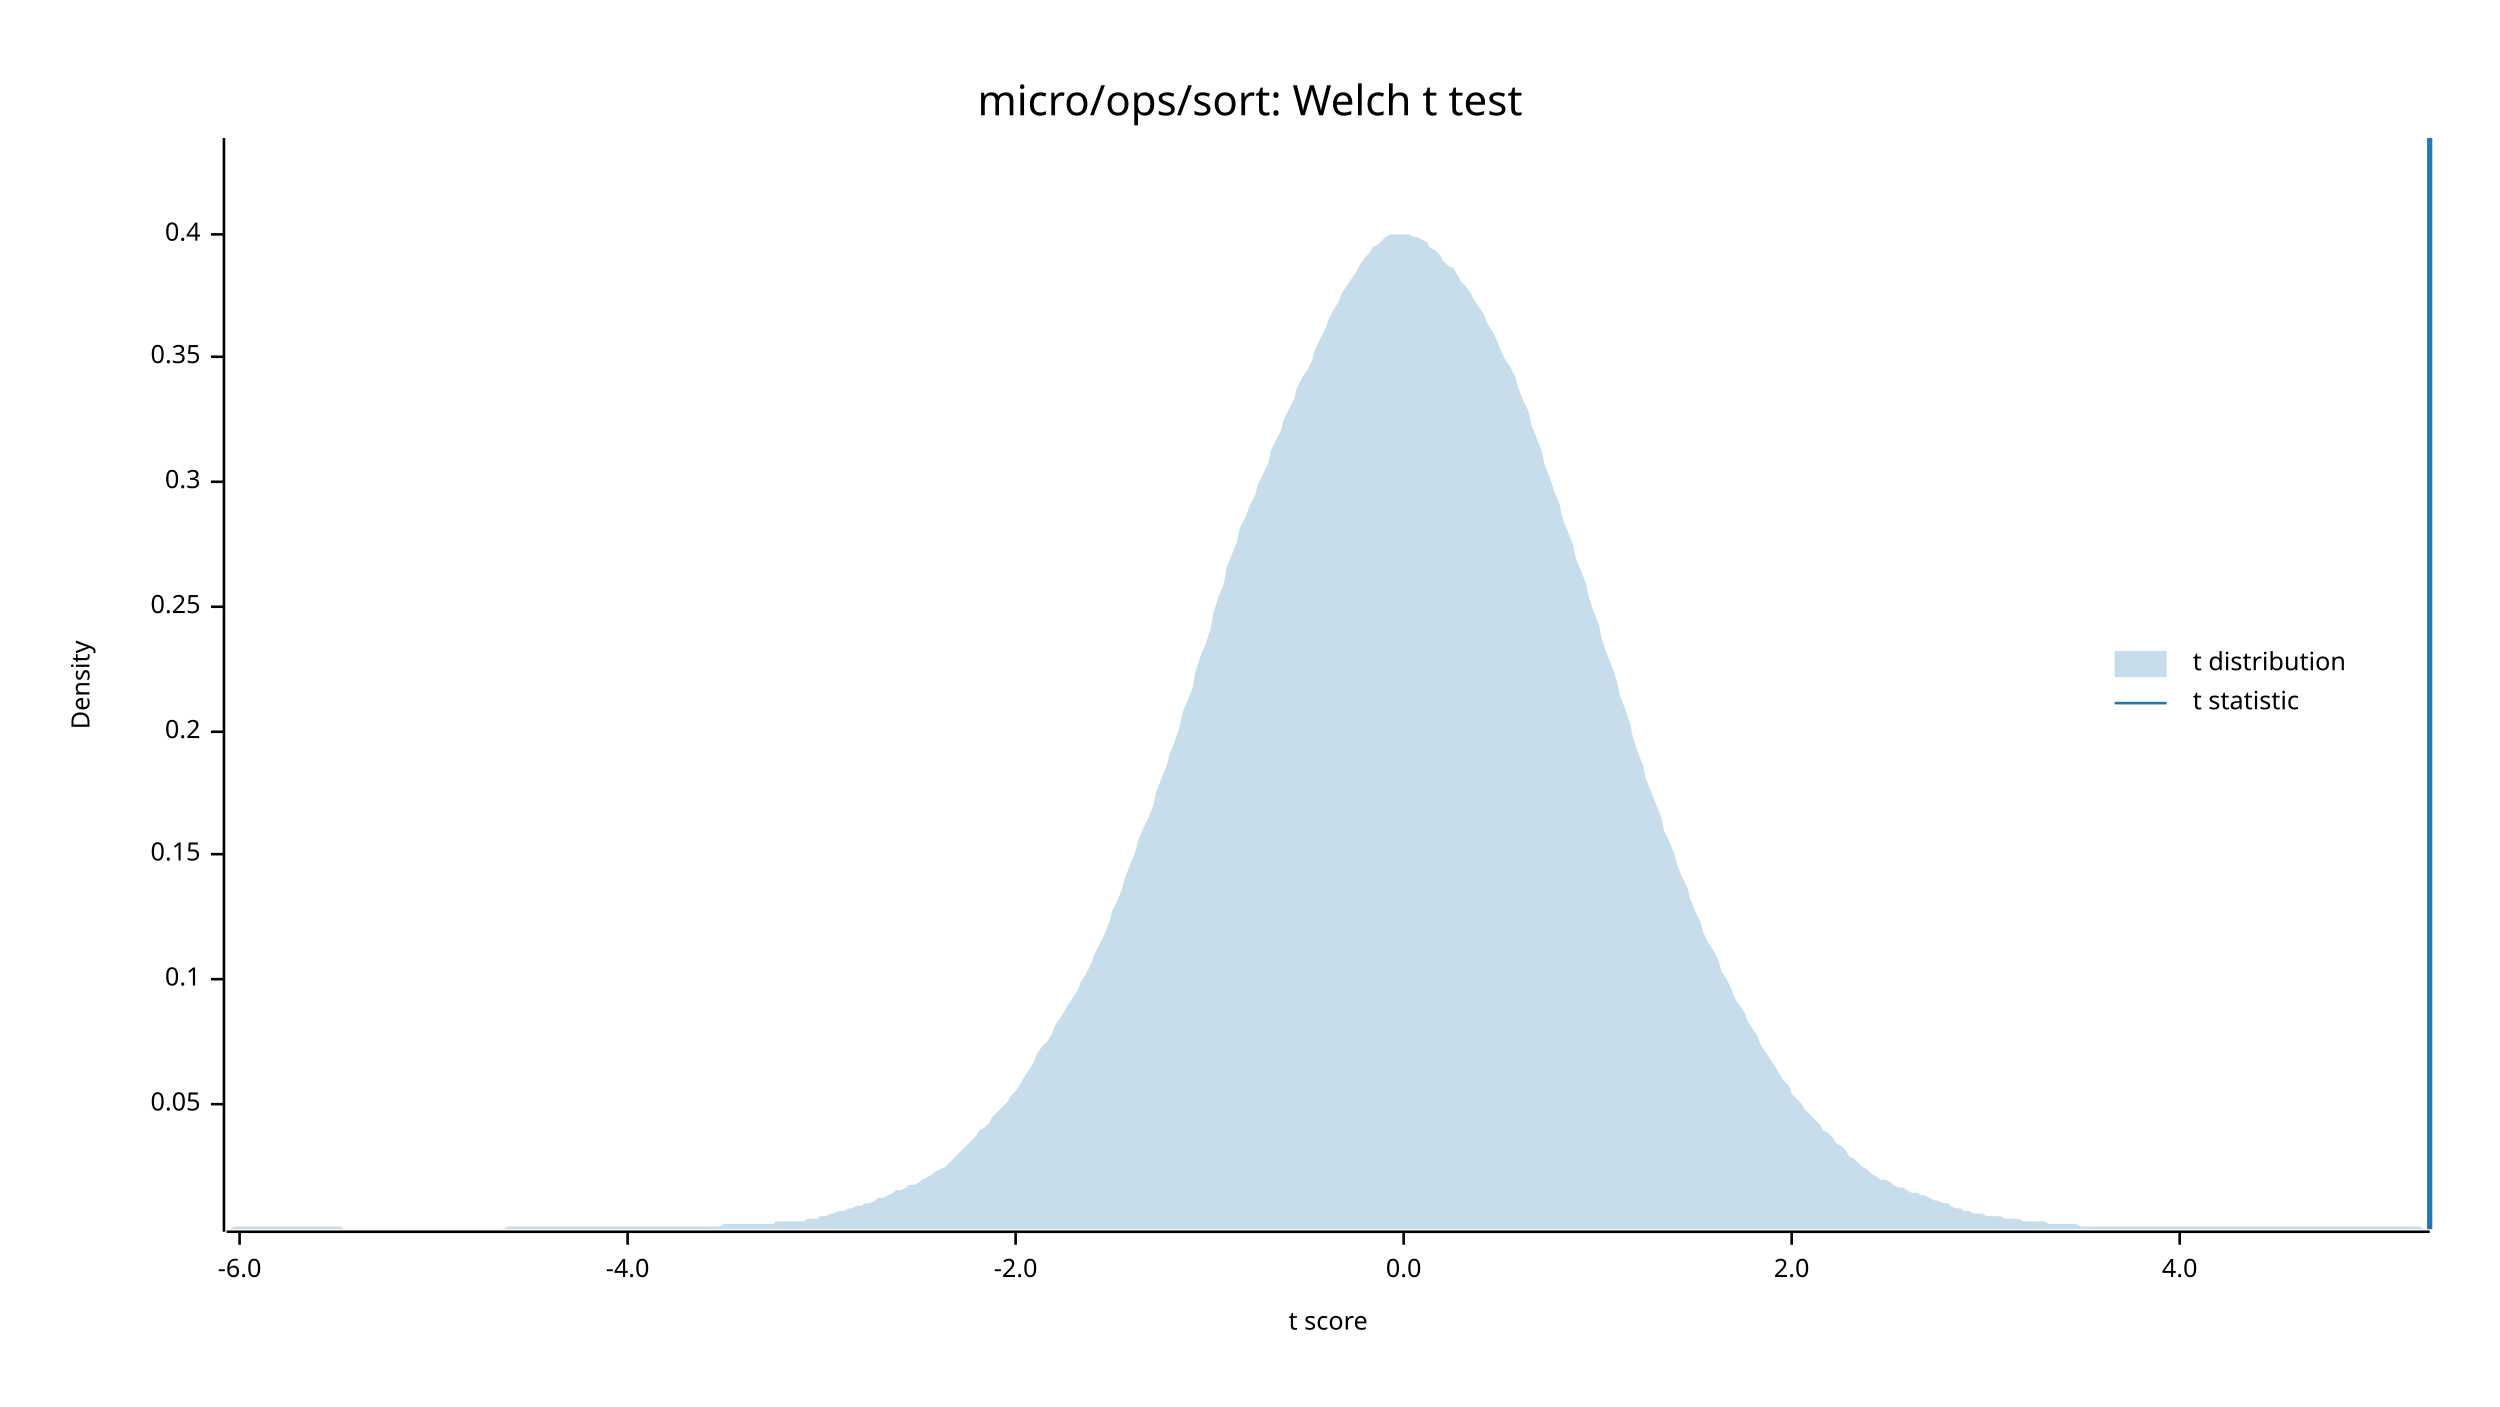
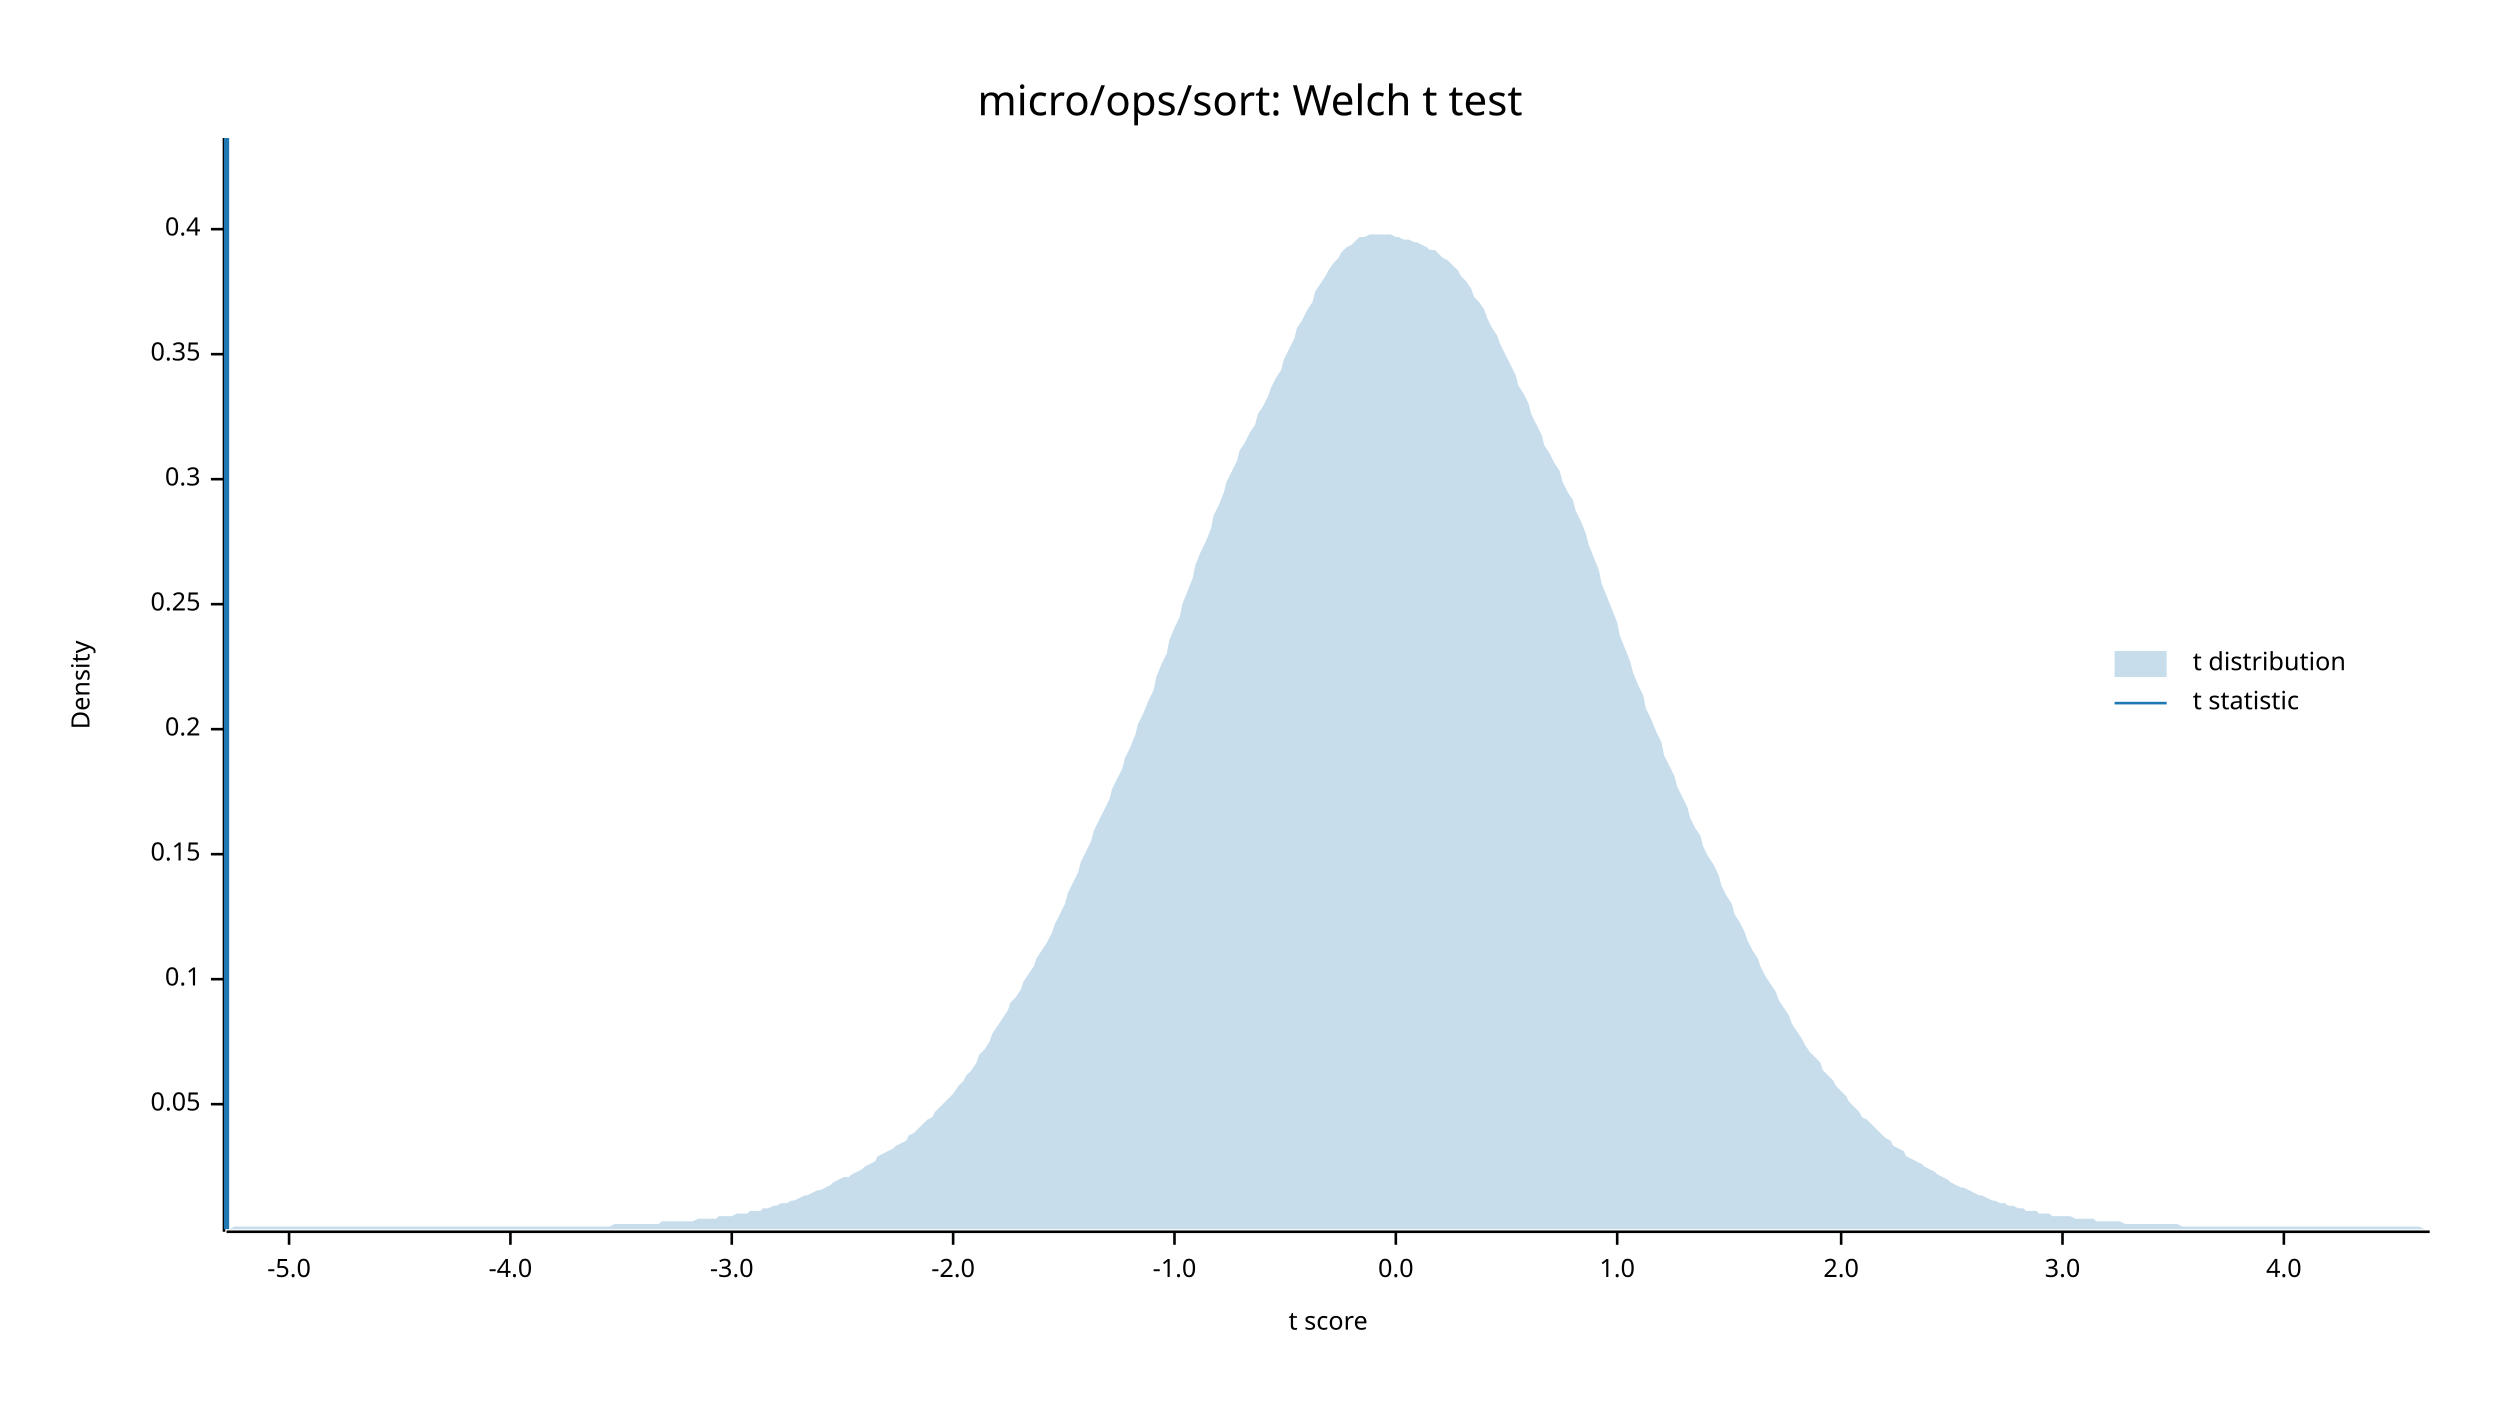
<svg xmlns="http://www.w3.org/2000/svg" width="960" height="540" viewBox="0 0 960 540">
  <text x="480" y="32" dy="0.76em" text-anchor="middle" font-family="sans-serif" font-size="16.129" opacity="1" fill="#000000">
micro/ops/sort: Welch t test
</text>
  <text x="27" y="263" dy="0.76em" text-anchor="middle" font-family="sans-serif" font-size="9.677" opacity="1" fill="#000000" transform="rotate(270, 27, 263)">
Density
</text>
  <text x="510" y="513" dy="-0.5ex" text-anchor="middle" font-family="sans-serif" font-size="9.677" opacity="1" fill="#000000">
t score
</text>
  <polyline fill="none" opacity="1" stroke="#000000" stroke-width="1" points="86,53 86,473 " />
  <text x="77" y="424" dy="0.5ex" text-anchor="end" font-family="sans-serif" font-size="9.677" opacity="1" fill="#000000">
0.05
</text>
  <polyline fill="none" opacity="1" stroke="#000000" stroke-width="1" points="81,424 86,424 " />
  <text x="77" y="376" dy="0.5ex" text-anchor="end" font-family="sans-serif" font-size="9.677" opacity="1" fill="#000000">
0.1
</text>
  <polyline fill="none" opacity="1" stroke="#000000" stroke-width="1" points="81,376 86,376 " />
  <text x="77" y="328" dy="0.5ex" text-anchor="end" font-family="sans-serif" font-size="9.677" opacity="1" fill="#000000">
0.15
</text>
  <polyline fill="none" opacity="1" stroke="#000000" stroke-width="1" points="81,328 86,328 " />
-   <text x="77" y="281" dy="0.5ex" text-anchor="end" font-family="sans-serif" font-size="9.677" opacity="1" fill="#000000">
+   <text x="77" y="280" dy="0.5ex" text-anchor="end" font-family="sans-serif" font-size="9.677" opacity="1" fill="#000000">
0.2
</text>
-   <polyline fill="none" opacity="1" stroke="#000000" stroke-width="1" points="81,281 86,281 " />
-   <text x="77" y="233" dy="0.5ex" text-anchor="end" font-family="sans-serif" font-size="9.677" opacity="1" fill="#000000">
+   <polyline fill="none" opacity="1" stroke="#000000" stroke-width="1" points="81,280 86,280 " />
+   <text x="77" y="232" dy="0.5ex" text-anchor="end" font-family="sans-serif" font-size="9.677" opacity="1" fill="#000000">
0.25
</text>
-   <polyline fill="none" opacity="1" stroke="#000000" stroke-width="1" points="81,233 86,233 " />
-   <text x="77" y="185" dy="0.5ex" text-anchor="end" font-family="sans-serif" font-size="9.677" opacity="1" fill="#000000">
+   <polyline fill="none" opacity="1" stroke="#000000" stroke-width="1" points="81,232 86,232 " />
+   <text x="77" y="184" dy="0.5ex" text-anchor="end" font-family="sans-serif" font-size="9.677" opacity="1" fill="#000000">
0.3
</text>
-   <polyline fill="none" opacity="1" stroke="#000000" stroke-width="1" points="81,185 86,185 " />
-   <text x="77" y="137" dy="0.5ex" text-anchor="end" font-family="sans-serif" font-size="9.677" opacity="1" fill="#000000">
+   <polyline fill="none" opacity="1" stroke="#000000" stroke-width="1" points="81,184 86,184 " />
+   <text x="77" y="136" dy="0.5ex" text-anchor="end" font-family="sans-serif" font-size="9.677" opacity="1" fill="#000000">
0.35
</text>
-   <polyline fill="none" opacity="1" stroke="#000000" stroke-width="1" points="81,137 86,137 " />
-   <text x="77" y="90" dy="0.5ex" text-anchor="end" font-family="sans-serif" font-size="9.677" opacity="1" fill="#000000">
+   <polyline fill="none" opacity="1" stroke="#000000" stroke-width="1" points="81,136 86,136 " />
+   <text x="77" y="88" dy="0.5ex" text-anchor="end" font-family="sans-serif" font-size="9.677" opacity="1" fill="#000000">
0.4
</text>
-   <polyline fill="none" opacity="1" stroke="#000000" stroke-width="1" points="81,90 86,90 " />
+   <polyline fill="none" opacity="1" stroke="#000000" stroke-width="1" points="81,88 86,88 " />
  <polyline fill="none" opacity="1" stroke="#000000" stroke-width="1" points="87,473 933,473 " />
-   <text x="92" y="483" dy="0.76em" text-anchor="middle" font-family="sans-serif" font-size="9.677" opacity="1" fill="#000000">
- -6.0
+   <text x="111" y="483" dy="0.76em" text-anchor="middle" font-family="sans-serif" font-size="9.677" opacity="1" fill="#000000">
+ -5.0
</text>
-   <polyline fill="none" opacity="1" stroke="#000000" stroke-width="1" points="92,473 92,478 " />
-   <text x="241" y="483" dy="0.76em" text-anchor="middle" font-family="sans-serif" font-size="9.677" opacity="1" fill="#000000">
+   <polyline fill="none" opacity="1" stroke="#000000" stroke-width="1" points="111,473 111,478 " />
+   <text x="196" y="483" dy="0.76em" text-anchor="middle" font-family="sans-serif" font-size="9.677" opacity="1" fill="#000000">
-4.0
</text>
-   <polyline fill="none" opacity="1" stroke="#000000" stroke-width="1" points="241,473 241,478 " />
-   <text x="390" y="483" dy="0.76em" text-anchor="middle" font-family="sans-serif" font-size="9.677" opacity="1" fill="#000000">
+   <polyline fill="none" opacity="1" stroke="#000000" stroke-width="1" points="196,473 196,478 " />
+   <text x="281" y="483" dy="0.76em" text-anchor="middle" font-family="sans-serif" font-size="9.677" opacity="1" fill="#000000">
+ -3.0
+ </text>
+   <polyline fill="none" opacity="1" stroke="#000000" stroke-width="1" points="281,473 281,478 " />
+   <text x="366" y="483" dy="0.76em" text-anchor="middle" font-family="sans-serif" font-size="9.677" opacity="1" fill="#000000">
-2.0
</text>
-   <polyline fill="none" opacity="1" stroke="#000000" stroke-width="1" points="390,473 390,478 " />
-   <text x="539" y="483" dy="0.76em" text-anchor="middle" font-family="sans-serif" font-size="9.677" opacity="1" fill="#000000">
+   <polyline fill="none" opacity="1" stroke="#000000" stroke-width="1" points="366,473 366,478 " />
+   <text x="451" y="483" dy="0.76em" text-anchor="middle" font-family="sans-serif" font-size="9.677" opacity="1" fill="#000000">
+ -1.0
+ </text>
+   <polyline fill="none" opacity="1" stroke="#000000" stroke-width="1" points="451,473 451,478 " />
+   <text x="536" y="483" dy="0.76em" text-anchor="middle" font-family="sans-serif" font-size="9.677" opacity="1" fill="#000000">
0.0
</text>
-   <polyline fill="none" opacity="1" stroke="#000000" stroke-width="1" points="539,473 539,478 " />
-   <text x="688" y="483" dy="0.76em" text-anchor="middle" font-family="sans-serif" font-size="9.677" opacity="1" fill="#000000">
+   <polyline fill="none" opacity="1" stroke="#000000" stroke-width="1" points="536,473 536,478 " />
+   <text x="621" y="483" dy="0.76em" text-anchor="middle" font-family="sans-serif" font-size="9.677" opacity="1" fill="#000000">
+ 1.0
+ </text>
+   <polyline fill="none" opacity="1" stroke="#000000" stroke-width="1" points="621,473 621,478 " />
+   <text x="707" y="483" dy="0.76em" text-anchor="middle" font-family="sans-serif" font-size="9.677" opacity="1" fill="#000000">
2.0
</text>
-   <polyline fill="none" opacity="1" stroke="#000000" stroke-width="1" points="688,473 688,478 " />
-   <text x="837" y="483" dy="0.76em" text-anchor="middle" font-family="sans-serif" font-size="9.677" opacity="1" fill="#000000">
+   <polyline fill="none" opacity="1" stroke="#000000" stroke-width="1" points="707,473 707,478 " />
+   <text x="792" y="483" dy="0.76em" text-anchor="middle" font-family="sans-serif" font-size="9.677" opacity="1" fill="#000000">
+ 3.0
+ </text>
+   <polyline fill="none" opacity="1" stroke="#000000" stroke-width="1" points="792,473 792,478 " />
+   <text x="877" y="483" dy="0.76em" text-anchor="middle" font-family="sans-serif" font-size="9.677" opacity="1" fill="#000000">
4.0
</text>
-   <polyline fill="none" opacity="1" stroke="#000000" stroke-width="1" points="837,473 837,478 " />
-   <polygon opacity="0.25" fill="#1F78B4" points="87,472 88,472 90,471 92,471 93,471 95,471 97,471 98,471 100,471 102,471 103,471 105,471 107,471 109,471 110,471 112,471 114,471 115,471 117,471 119,471 120,471 122,471 124,471 125,471 127,471 129,471 131,471 132,472 134,472 136,472 137,472 139,472 141,472 142,472 144,472 146,472 148,472 149,472 151,472 153,472 154,472 156,472 158,472 159,472 161,472 163,472 164,472 166,472 168,472 170,472 171,472 173,472 175,472 176,472 178,472 180,472 181,472 183,472 185,472 187,472 188,472 190,472 192,472 193,472 195,471 197,471 198,471 200,471 202,471 203,471 205,471 207,471 209,471 210,471 212,471 214,471 215,471 217,471 219,471 220,471 222,471 224,471 226,471 227,471 229,471 231,471 232,471 234,471 236,471 237,471 239,471 241,471 242,471 244,471 246,471 248,471 249,471 251,471 253,471 254,471 256,471 258,471 259,471 261,471 263,471 265,471 266,471 268,471 270,471 271,471 273,471 275,471 276,471 278,470 280,470 281,470 283,470 285,470 287,470 288,470 290,470 292,470 293,470 295,470 297,470 298,469 300,469 302,469 304,469 305,469 307,469 309,469 310,468 312,468 314,468 315,467 317,467 319,466 320,466 322,465 324,465 326,464 327,464 329,463 331,463 332,462 334,462 336,461 337,460 339,460 341,459 343,458 344,457 346,457 348,456 349,455 351,455 353,454 354,453 356,452 358,451 359,450 361,449 363,448 365,446 366,445 368,443 370,441 371,440 373,438 375,436 376,434 378,433 380,431 381,429 383,427 385,425 387,423 388,421 390,419 392,416 393,414 395,411 397,408 398,405 400,402 402,400 404,397 405,394 407,391 409,388 410,386 412,383 414,380 415,377 417,374 419,370 420,367 422,363 424,359 426,354 427,350 429,346 431,341 432,337 434,332 436,327 437,323 439,318 441,314 443,309 444,304 446,299 448,294 449,290 451,285 453,279 454,274 456,269 458,264 459,258 461,252 463,247 465,241 466,235 468,229 470,224 471,218 473,213 475,208 476,203 478,199 480,194 482,190 483,186 485,182 487,178 488,173 490,169 492,165 493,161 495,157 497,153 498,149 500,145 502,142 504,138 505,134 507,130 509,126 510,123 512,119 514,116 515,113 517,110 519,107 521,104 522,102 524,99 526,97 527,95 529,94 531,92 532,91 534,90 536,90 537,90 539,90 541,90 543,91 544,91 546,92 548,93 549,95 551,96 553,98 554,100 556,102 558,103 560,106 561,108 563,110 565,113 566,115 568,118 570,121 571,124 573,127 575,131 576,134 578,138 580,141 582,145 583,149 585,154 587,158 588,163 590,168 592,173 593,178 595,183 597,189 599,194 600,199 602,204 604,209 605,214 607,219 609,224 610,229 612,235 614,240 615,245 617,251 619,256 621,262 622,267 624,272 626,278 627,283 629,289 631,294 632,299 634,304 636,309 638,314 639,319 641,323 643,328 644,332 646,337 648,341 649,345 651,350 653,354 654,358 656,362 658,365 660,369 661,373 663,376 665,380 666,383 668,386 670,389 671,392 673,395 675,398 676,401 678,404 680,407 682,410 683,412 685,415 687,417 688,420 690,422 692,424 693,426 695,428 697,430 699,432 700,434 702,435 704,437 705,439 707,440 709,442 710,444 712,445 714,447 715,448 717,449 719,451 721,452 722,453 724,453 726,454 727,455 729,456 731,456 732,457 734,458 736,458 738,459 739,459 741,460 743,461 744,461 746,462 748,462 749,463 751,464 753,464 754,465 756,465 758,466 760,466 761,466 763,467 765,467 766,467 768,467 770,468 771,468 773,468 775,468 777,469 778,469 780,469 782,469 783,469 785,469 787,470 788,470 790,470 792,470 793,470 795,470 797,470 799,471 800,471 802,471 804,471 805,471 807,471 809,471 810,471 812,471 814,471 816,471 817,471 819,471 821,471 822,471 824,471 826,471 827,471 829,471 831,471 832,471 834,471 836,471 838,471 839,471 841,471 843,471 844,471 846,471 848,471 849,471 851,471 853,471 855,471 856,471 858,471 860,471 861,471 863,471 865,471 866,471 868,471 870,471 871,471 873,471 875,471 877,471 878,471 880,471 882,471 883,471 885,471 887,471 888,471 890,471 892,471 894,471 895,471 897,471 899,471 900,471 902,471 904,471 905,471 907,471 909,471 910,471 912,471 914,471 916,471 917,471 919,471 921,471 922,471 924,471 926,471 927,471 929,471 931,472 933,472 933,472 87,472 " />
-   <polyline fill="none" opacity="1" stroke="#1F78B4" stroke-width="2" points="933,472 933,53 " />
+   <polyline fill="none" opacity="1" stroke="#000000" stroke-width="1" points="877,473 877,478 " />
+   <polygon opacity="0.25" fill="#1F78B4" points="87,472 88,472 90,471 92,471 93,471 95,471 97,471 98,471 100,471 102,471 103,471 105,471 107,471 109,471 110,471 112,471 114,471 115,471 117,471 119,471 120,471 122,471 124,471 125,471 127,471 129,471 131,471 132,471 134,471 136,471 137,471 139,471 141,471 142,471 144,471 146,471 148,471 149,471 151,471 153,471 154,471 156,471 158,471 159,471 161,471 163,471 164,471 166,471 168,471 170,471 171,471 173,471 175,471 176,471 178,471 180,471 181,471 183,471 185,471 187,471 188,471 190,471 192,471 193,471 195,471 197,471 198,471 200,471 202,471 203,471 205,471 207,471 209,471 210,471 212,471 214,471 215,471 217,471 219,471 220,471 222,471 224,471 226,471 227,471 229,471 231,471 232,471 234,471 236,470 237,470 239,470 241,470 242,470 244,470 246,470 248,470 249,470 251,470 253,470 254,469 256,469 258,469 259,469 261,469 263,469 265,469 266,469 268,468 270,468 271,468 273,468 275,468 276,467 278,467 280,467 281,467 283,466 285,466 287,466 288,465 290,465 292,465 293,464 295,464 297,463 298,463 300,462 302,462 304,461 305,461 307,460 309,459 310,459 312,458 314,457 315,457 317,456 319,455 320,454 322,453 324,452 326,452 327,451 329,450 331,449 332,448 334,447 336,446 337,444 339,443 341,442 343,441 344,440 346,439 348,438 349,436 351,435 353,433 354,432 356,430 358,429 359,427 361,425 363,423 365,421 366,420 368,417 370,415 371,413 373,411 375,408 376,405 378,403 380,400 381,397 383,394 385,391 387,388 388,385 390,383 392,380 393,377 395,374 397,371 398,368 400,365 402,362 404,358 405,355 407,351 409,347 410,343 412,339 414,335 415,331 417,327 419,323 420,319 422,315 424,311 426,307 427,303 429,299 431,295 432,291 434,287 436,282 437,278 439,274 441,269 443,265 444,260 446,255 448,251 449,246 451,241 453,237 454,232 456,227 458,222 459,217 461,212 463,208 465,203 466,198 468,194 470,189 471,185 473,181 475,177 476,173 478,170 480,166 482,163 483,159 485,156 487,152 488,149 490,145 492,142 493,138 495,134 497,130 498,126 500,123 502,119 504,116 505,112 507,109 509,106 510,104 512,101 514,99 515,97 517,95 519,94 521,92 522,91 524,91 526,90 527,90 529,90 531,90 532,90 534,90 536,91 537,91 539,92 541,92 543,93 544,93 546,94 548,95 549,96 551,96 553,98 554,99 556,100 558,102 560,104 561,106 563,108 565,111 566,114 568,116 570,119 571,122 573,126 575,129 576,132 578,136 580,140 582,144 583,148 585,151 587,155 588,159 590,163 592,167 593,171 595,174 597,178 599,181 600,185 602,189 604,192 605,196 607,200 609,205 610,209 612,214 614,219 615,224 617,229 619,234 621,239 622,244 624,249 626,254 627,258 629,263 631,267 632,272 634,276 636,281 638,285 639,290 641,294 643,298 644,302 646,306 648,310 649,314 651,318 653,321 654,325 656,329 658,332 660,336 661,340 663,344 665,347 666,351 668,354 670,358 671,361 673,365 675,368 676,371 678,375 680,378 682,381 683,384 685,387 687,390 688,393 690,396 692,399 693,401 695,404 697,406 699,408 700,411 702,413 704,415 705,417 707,419 709,421 710,423 712,425 714,427 715,429 717,430 719,432 721,434 722,435 724,437 726,438 727,440 729,441 731,442 732,444 734,445 736,446 738,447 739,448 741,449 743,450 744,451 746,452 748,453 749,454 751,455 753,456 754,456 756,457 758,458 760,459 761,459 763,460 765,461 766,461 768,462 770,462 771,463 773,463 775,464 777,464 778,465 780,465 782,465 783,466 785,466 787,466 788,467 790,467 792,467 793,467 795,467 797,468 799,468 800,468 802,468 804,468 805,469 807,469 809,469 810,469 812,469 814,469 816,470 817,470 819,470 821,470 822,470 824,470 826,470 827,470 829,470 831,470 832,470 834,470 836,470 838,471 839,471 841,471 843,471 844,471 846,471 848,471 849,471 851,471 853,471 855,471 856,471 858,471 860,471 861,471 863,471 865,471 866,471 868,471 870,471 871,471 873,471 875,471 877,471 878,471 880,471 882,471 883,471 885,471 887,471 888,471 890,471 892,471 894,471 895,471 897,471 899,471 900,471 902,471 904,471 905,471 907,471 909,471 910,471 912,471 914,471 916,471 917,471 919,471 921,471 922,471 924,471 926,471 927,471 929,471 931,472 933,472 933,472 87,472 " />
+   <polyline fill="none" opacity="1" stroke="#1F78B4" stroke-width="2" points="87,472 87,53 " />
  <text x="842" y="250" dy="0.76em" text-anchor="start" font-family="sans-serif" font-size="9.677" opacity="1" fill="#000000">
t distribution
</text>
  <text x="842" y="265" dy="0.76em" text-anchor="start" font-family="sans-serif" font-size="9.677" opacity="1" fill="#000000">
t statistic
</text>
  <rect x="812" y="250" width="20" height="10" opacity="0.25" fill="#1F78B4" stroke="none" />
  <polyline fill="none" opacity="1" stroke="#1F78B4" stroke-width="1" points="812,270 832,270 " />
</svg>
